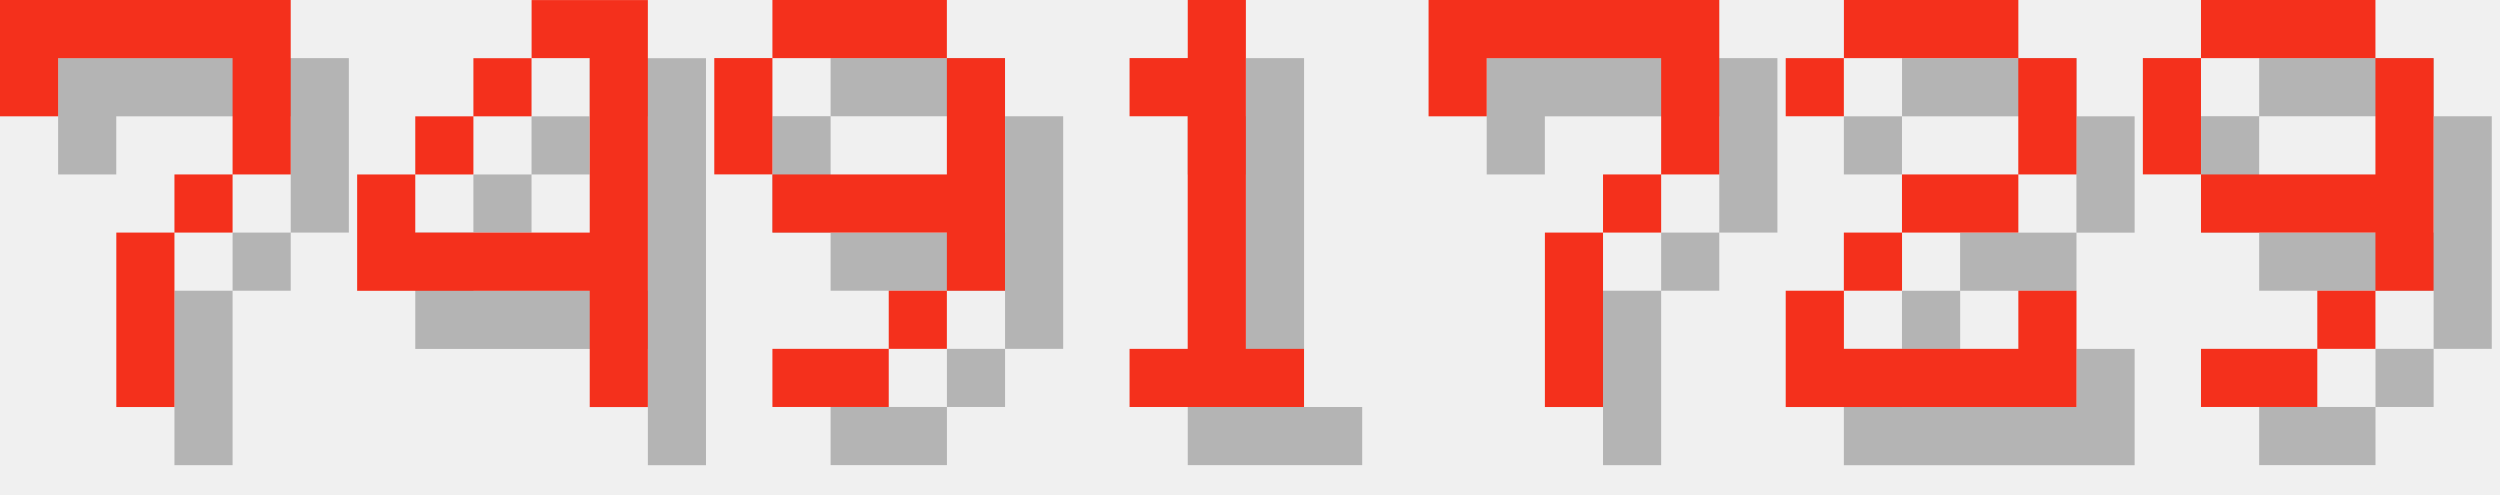
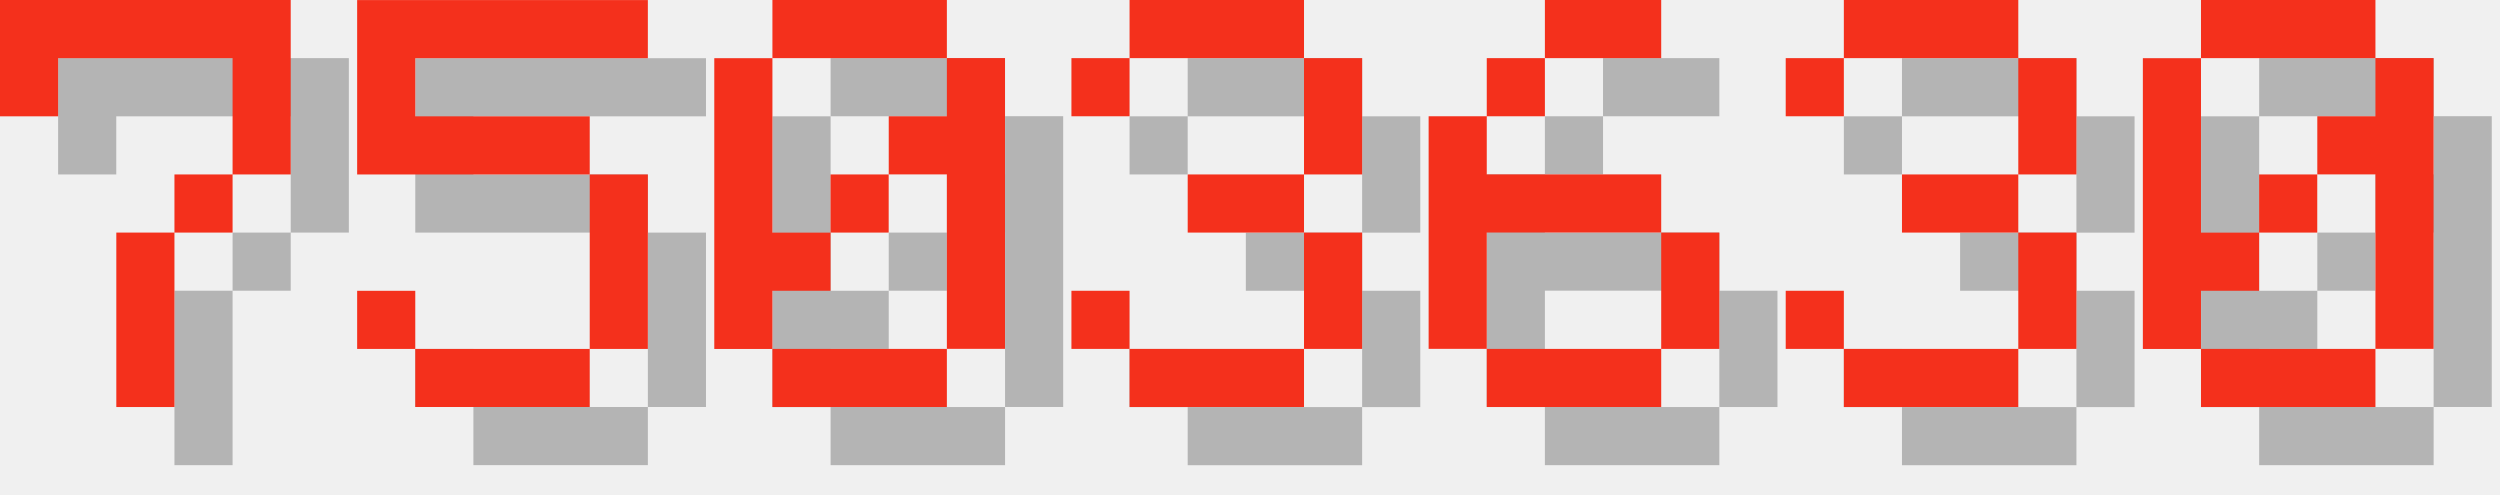
<svg xmlns="http://www.w3.org/2000/svg" version="1.1" width="182.0" height="36">
  <style>
        .text-foreground {
            fill: #F4301C;
        }
        .text-shadow {
            fill: #000000;
            fill-opacity: 0.25;
        }
    </style>
  <g class="digit" id="digit_7" transform="translate(0.0, 0), scale(4)">
    <path id="digit_7_shadow" class="text-shadow" d="m1.058 1.058 2e-6 2.117h1.058v-1.058h3.175v1.058l2e-7 1.058h-1.058v1.058h-1.058l4e-7 3.175 1.058 1e-7v-3.175h1.058v-1.058h1.058l5e-7 -1.058v-2.117z" fill-opacity=".5" style="paint-order:stroke fill markers" />
    <path id="digit_7_fg" class="text-foreground" d="m0 0 2e-6 2.117h1.058v-1.058h3.175v1.058l2e-7 1.058h-1.058v1.058h-1.058l4e-7 3.175 1.058 1e-7v-3.175h1.058v-1.058h1.058l5e-7 -1.058v-2.117z" fill="#fff" style="paint-order:stroke fill markers" />
  </g>
-   <g class="digit" id="digit_4" transform="translate(26.0, 0), scale(4)">
-     <path id="digit_4_shadow" class="text-shadow" d="m4.233 1.058v1.058h1.058v3.175h-3.175v-1.058h-1.058v2.117h4.233v2.117h1.058v-7.408h-2.117zm-2.117 3.175h1.058v-1.058h-1.058v1.058zm1.058-1.058h1.058v-1.058h-1.058v1.058z" fill-opacity=".5" style="paint-order:stroke fill markers" />
-     <path id="digit_4_fg" class="text-foreground" d="m3.175 0v1.058h1.058v3.175h-3.175v-1.058h-1.058v2.117h4.233v2.117h1.058v-7.408h-2.117zm-2.117 3.175h1.058v-1.058h-1.058v1.058zm1.058-1.058h1.058v-1.058h-1.058v1.058z" fill="#fff" style="paint-order:stroke fill markers" />
+   <g class="digit" id="digit_5" transform="translate(26.0, 0), scale(4)">
+     <path id="digit_5_shadow" class="text-shadow" d="m1.058 1.058v3.175h4.233v3.175h-3.175v-1.058h-1.058v1.058h1.058v1.058h3.175v-1.058h1.058v-3.175h-1.058v-1.058h-3.175v-1.058h4.233v-1.058h-5.292z" fill-opacity=".5" style="paint-order:stroke fill markers" />
+     <path id="digit_5_fg" class="text-foreground" d="m0 0v3.175h4.233v3.175h-3.175v-1.058h-1.058v1.058h1.058v1.058h3.175v-1.058h1.058v-3.175h-1.058v-1.058h-3.175v-1.058h4.233v-1.058h-5.292z" fill="#fff" style="paint-order:stroke fill markers" />
  </g>
-   <g class="digit" id="digit_9" transform="translate(52.0, 0), scale(4)">
-     <path id="digit_9_shadow" class="text-shadow" d="m2.117 1.058v1.058h3.175v-1.058h-3.175zm3.175 1.058v2.117h-3.175v1.058h3.175v1.058h1.058v-4.233h-1.058zm0 4.233h-1.058v1.058h1.058v-1.058zm-1.058 1.058h-2.117v1.058h2.117v-1.058zm-2.117-3.175v-2.117h-1.058v2.117h1.058z" fill-opacity=".5" style="paint-order:stroke fill markers" />
-     <path id="digit_9_fg" class="text-foreground" d="m1.058 0v1.058h3.175v-1.058h-3.175zm3.175 1.058v2.117h-3.175v1.058h3.175v1.058h1.058v-4.233h-1.058zm0 4.233h-1.058v1.058h1.058v-1.058zm-1.058 1.058h-2.117v1.058h2.117v-1.058zm-2.117-3.175v-2.117h-1.058v2.117h1.058z" fill="#fff" style="paint-order:stroke fill markers" />
+   <g class="digit" id="digit_0" transform="translate(52.0, 0), scale(4)">
+     <path id="digit_0_shadow" class="text-shadow" d="m2.117 1.058v1.058h3.175v-1.058h-3.175zm3.175 1.058v1.058h-1.058v1.058h1.058v3.175h1.058v-5.292h-1.058zm0 5.292h-3.175v1.058h3.175v-1.058zm-3.175 0v-1.058h1.058v-1.058h-1.058v-3.175h-1.058v5.292h1.058zm1.058-2.117h1.058v-1.058h-1.058v1.058z" fill-opacity=".5" style="paint-order:stroke fill markers" />
+     <path id="digit_0_fg" class="text-foreground" d="m1.058 0v1.058h3.175v-1.058h-3.175zm3.175 1.058v1.058h-1.058v1.058h1.058v3.175h1.058v-5.292h-1.058zm0 5.292h-3.175v1.058h3.175v-1.058zm-3.175 0v-1.058h1.058v-1.058h-1.058v-3.175h-1.058v5.292h1.058zm1.058-2.117h1.058v-1.058h-1.058v1.058z" fill="#fff" style="paint-order:stroke fill markers" />
  </g>
-   <g class="digit" id="digit_1" transform="translate(78.0, 0), scale(4)">
-     <path id="digit_1_shadow" class="text-shadow" d="m2.117 2.117v1.058h1.058v4.233h-1.058v1.058h3.175v-1.058h-1.058v-6.35h-1.058v1.058h-1.058z" fill-opacity=".5" style="paint-order:stroke fill markers" />
-     <path id="digit_1_fg" class="text-foreground" d="m1.058 1.058v1.058h1.058v4.233h-1.058v1.058h3.175v-1.058h-1.058v-6.35h-1.058v1.058h-1.058z" fill="#fff" style="paint-order:stroke fill markers" />
+   <g class="digit" id="digit_3" transform="translate(78.0, 0), scale(4)">
+     <path id="digit_3_shadow" class="text-shadow" d="m1.058 2.117v1.058h1.058v-1.058h3.175v2.117h-2.117v1.058h2.117v2.117h-3.175v-1.058h-1.058v1.058h1.058v1.058h3.175v-1.058h1.058v-2.117h-1.058v-1.058h1.058v-2.117h-1.058v-1.058h-3.175v1.058h-1.058z" fill-opacity=".5" style="paint-order:stroke fill markers" />
+     <path id="digit_3_fg" class="text-foreground" d="m0 1.058v1.058h1.058v-1.058h3.175v2.117h-2.117v1.058h2.117v2.117h-3.175v-1.058h-1.058v1.058h1.058v1.058h3.175v-1.058h1.058v-2.117h-1.058v-1.058h1.058v-2.117h-1.058v-1.058h-3.175v1.058h-1.058z" fill="#fff" style="paint-order:stroke fill markers" />
  </g>
-   <g class="digit" id="digit_7" transform="translate(104.0, 0), scale(4)">
-     <path id="digit_7_shadow" class="text-shadow" d="m1.058 1.058 2e-6 2.117h1.058v-1.058h3.175v1.058l2e-7 1.058h-1.058v1.058h-1.058l4e-7 3.175 1.058 1e-7v-3.175h1.058v-1.058h1.058l5e-7 -1.058v-2.117z" fill-opacity=".5" style="paint-order:stroke fill markers" />
-     <path id="digit_7_fg" class="text-foreground" d="m0 0 2e-6 2.117h1.058v-1.058h3.175v1.058l2e-7 1.058h-1.058v1.058h-1.058l4e-7 3.175 1.058 1e-7v-3.175h1.058v-1.058h1.058l5e-7 -1.058v-2.117z" fill="#fff" style="paint-order:stroke fill markers" />
+   <g class="digit" id="digit_6" transform="translate(104.0, 0), scale(4)">
+     <path id="digit_6_shadow" class="text-shadow" d="m3.175 1.058v1.058h2.117v-1.058h-2.117zm0 1.058h-1.058v1.058h1.058v-1.058zm-1.058 1.058h-1.058v4.233h1.058v-2.117h3.175v-1.058h-3.175v-1.058zm3.175 2.117v2.117h1.058v-2.117h-1.058zm0 2.117h-3.175v1.058h3.175v-1.058z" fill-opacity=".5" style="paint-order:stroke fill markers" />
+     <path id="digit_6_fg" class="text-foreground" d="m2.117 0v1.058h2.117v-1.058h-2.117zm0 1.058h-1.058v1.058h1.058v-1.058zm-1.058 1.058h-1.058v4.233h1.058v-2.117h3.175v-1.058h-3.175v-1.058zm3.175 2.117v2.117h1.058v-2.117h-1.058zm0 2.117h-3.175v1.058h3.175v-1.058z" fill="#fff" style="paint-order:stroke fill markers" />
  </g>
-   <g class="digit" id="digit_2" transform="translate(130.0, 0), scale(4)">
-     <path id="digit_2_shadow" class="text-shadow" d="m1.058 2.117v1.058h1.058v-1.058h3.175v2.117h-2.117v1.058h-1.058v1.058h-1.058v2.117h5.292v-2.117h-1.058v1.058h-3.175v-1.058h1.058v-1.058h2.117v-1.058h1.058v-2.117h-1.058v-1.058h-3.175v1.058h-1.058z" fill-opacity=".5" style="paint-order:stroke fill markers" />
-     <path id="digit_2_fg" class="text-foreground" d="m0 1.058v1.058h1.058v-1.058h3.175v2.117h-2.117v1.058h-1.058v1.058h-1.058v2.117h5.292v-2.117h-1.058v1.058h-3.175v-1.058h1.058v-1.058h2.117v-1.058h1.058v-2.117h-1.058v-1.058h-3.175v1.058h-1.058z" fill="#fff" style="paint-order:stroke fill markers" />
+   <g class="digit" id="digit_3" transform="translate(130.0, 0), scale(4)">
+     <path id="digit_3_shadow" class="text-shadow" d="m1.058 2.117v1.058h1.058v-1.058h3.175v2.117h-2.117v1.058h2.117v2.117h-3.175v-1.058h-1.058v1.058h1.058v1.058h3.175v-1.058h1.058v-2.117h-1.058v-1.058h1.058v-2.117h-1.058v-1.058h-3.175v1.058h-1.058z" fill-opacity=".5" style="paint-order:stroke fill markers" />
+     <path id="digit_3_fg" class="text-foreground" d="m0 1.058v1.058h1.058v-1.058h3.175v2.117h-2.117v1.058h2.117v2.117h-3.175v-1.058h-1.058v1.058h1.058v1.058h3.175v-1.058h1.058v-2.117h-1.058v-1.058h1.058v-2.117h-1.058v-1.058h-3.175v1.058h-1.058z" fill="#fff" style="paint-order:stroke fill markers" />
  </g>
-   <g class="digit" id="digit_9" transform="translate(156.0, 0), scale(4)">
-     <path id="digit_9_shadow" class="text-shadow" d="m2.117 1.058v1.058h3.175v-1.058h-3.175zm3.175 1.058v2.117h-3.175v1.058h3.175v1.058h1.058v-4.233h-1.058zm0 4.233h-1.058v1.058h1.058v-1.058zm-1.058 1.058h-2.117v1.058h2.117v-1.058zm-2.117-3.175v-2.117h-1.058v2.117h1.058z" fill-opacity=".5" style="paint-order:stroke fill markers" />
-     <path id="digit_9_fg" class="text-foreground" d="m1.058 0v1.058h3.175v-1.058h-3.175zm3.175 1.058v2.117h-3.175v1.058h3.175v1.058h1.058v-4.233h-1.058zm0 4.233h-1.058v1.058h1.058v-1.058zm-1.058 1.058h-2.117v1.058h2.117v-1.058zm-2.117-3.175v-2.117h-1.058v2.117h1.058z" fill="#fff" style="paint-order:stroke fill markers" />
+   <g class="digit" id="digit_0" transform="translate(156.0, 0), scale(4)">
+     <path id="digit_0_shadow" class="text-shadow" d="m2.117 1.058v1.058h3.175v-1.058h-3.175zm3.175 1.058v1.058h-1.058v1.058h1.058v3.175h1.058v-5.292h-1.058zm0 5.292h-3.175v1.058h3.175v-1.058zm-3.175 0v-1.058h1.058v-1.058h-1.058v-3.175h-1.058v5.292h1.058zm1.058-2.117h1.058v-1.058h-1.058v1.058z" fill-opacity=".5" style="paint-order:stroke fill markers" />
+     <path id="digit_0_fg" class="text-foreground" d="m1.058 0v1.058h3.175v-1.058h-3.175zm3.175 1.058v1.058h-1.058v1.058h1.058v3.175h1.058v-5.292h-1.058zm0 5.292h-3.175v1.058h3.175v-1.058zm-3.175 0v-1.058h1.058v-1.058h-1.058v-3.175h-1.058v5.292h1.058zm1.058-2.117h1.058v-1.058h-1.058v1.058z" fill="#fff" style="paint-order:stroke fill markers" />
  </g>
</svg>
